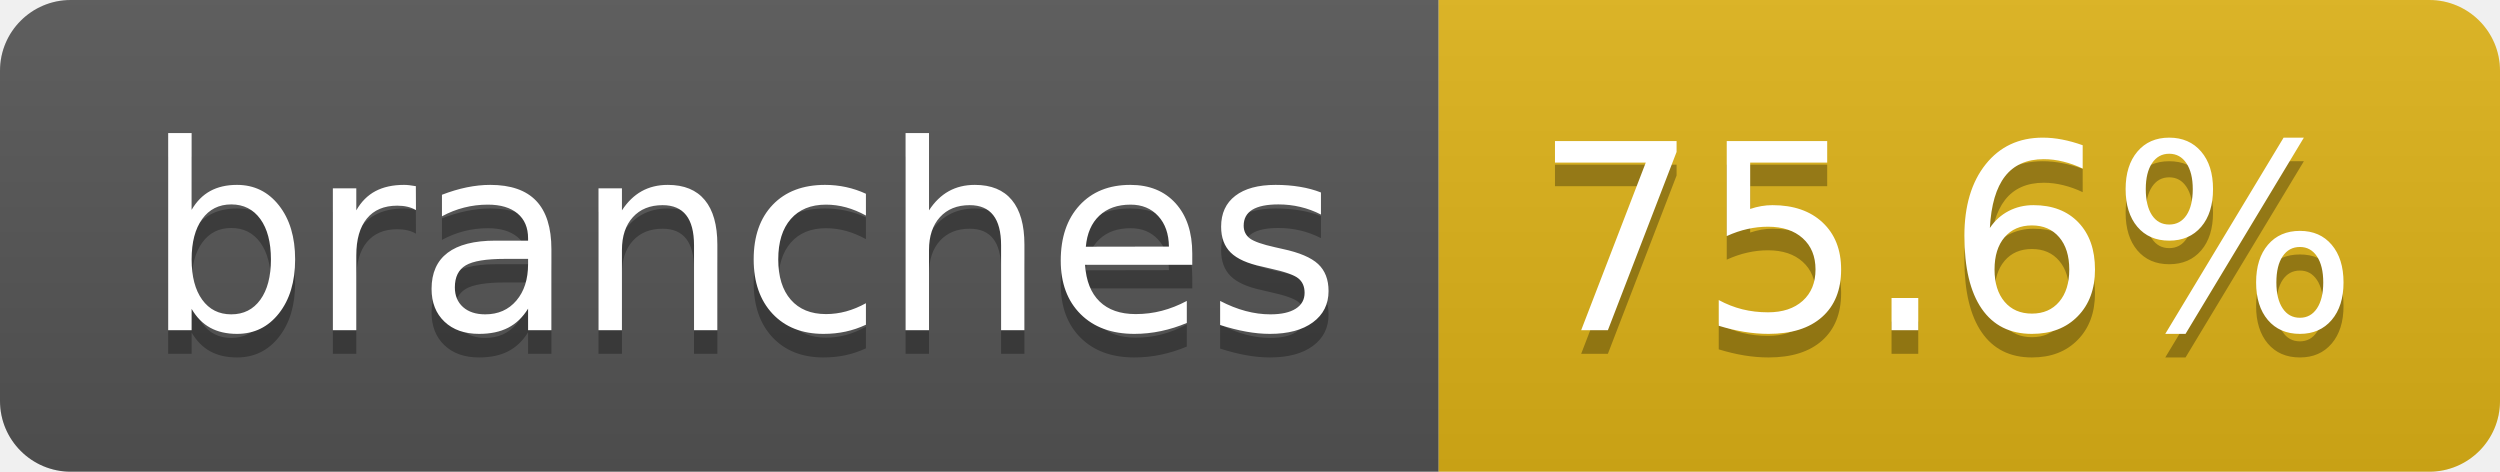
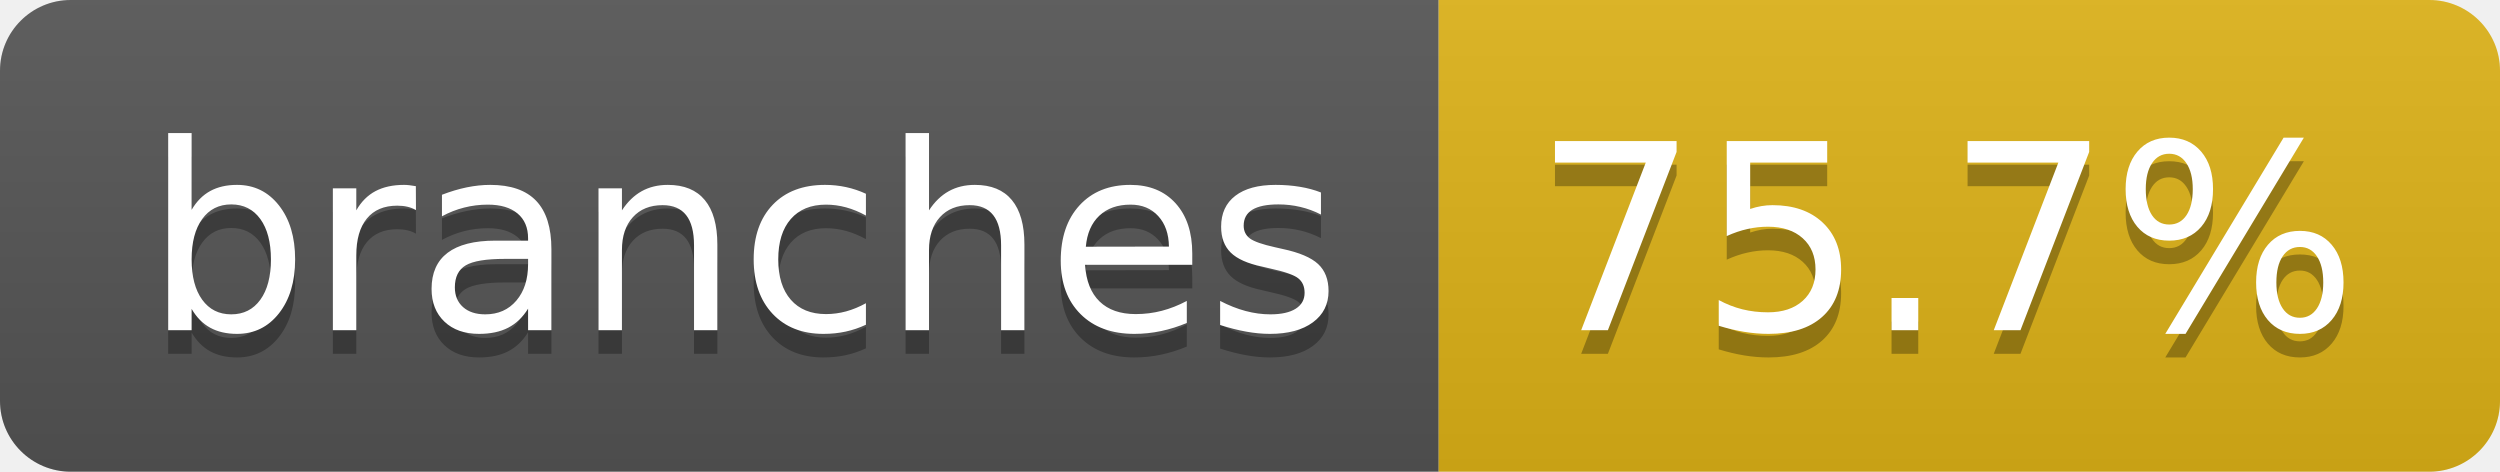
- <svg xmlns="http://www.w3.org/2000/svg" width="106" height="20" role="img" aria-label="branches: 75.6%">
+ <svg xmlns="http://www.w3.org/2000/svg" width="106" height="20" role="img" aria-label="branches: 75.7%">
  <linearGradient id="s" x2="0" y2="100%">
    <stop offset="0" stop-color="#bbb" stop-opacity=".1" />
    <stop offset="1" stop-opacity=".1" />
  </linearGradient>
  <clipPath id="r">
    <rect width="106" height="20" rx="3" fill="#fff" />
  </clipPath>
  <g clip-path="url(#r)">
    <rect width="61" height="20" fill="#555" />
    <rect x="61" width="45" height="20" fill="#dfb317" />
    <rect width="106" height="20" fill="url(#s)" />
  </g>
  <g fill="#fff" text-anchor="middle" font-family="Verdana,Geneva,DejaVu Sans,sans-serif" text-rendering="geometricPrecision" font-size="110">
    <text aria-hidden="true" x="315" y="150" fill="#010101" fill-opacity=".3" transform="scale(.1)" textLength="507">branches</text>
    <text x="315" y="140" transform="scale(.1)" fill="#fff" textLength="507">branches</text>
-     <text aria-hidden="true" x="825" y="150" fill="#010101" fill-opacity=".3" transform="scale(.1)" textLength="350">75.6%</text>
-     <text x="825" y="140" transform="scale(.1)" fill="#fff" textLength="350">75.6%</text>
+     <text aria-hidden="true" x="825" y="150" fill="#010101" fill-opacity=".3" transform="scale(.1)" textLength="350">75.7%</text>
+     <text x="825" y="140" transform="scale(.1)" fill="#fff" textLength="350">75.7%</text>
  </g>
</svg>
